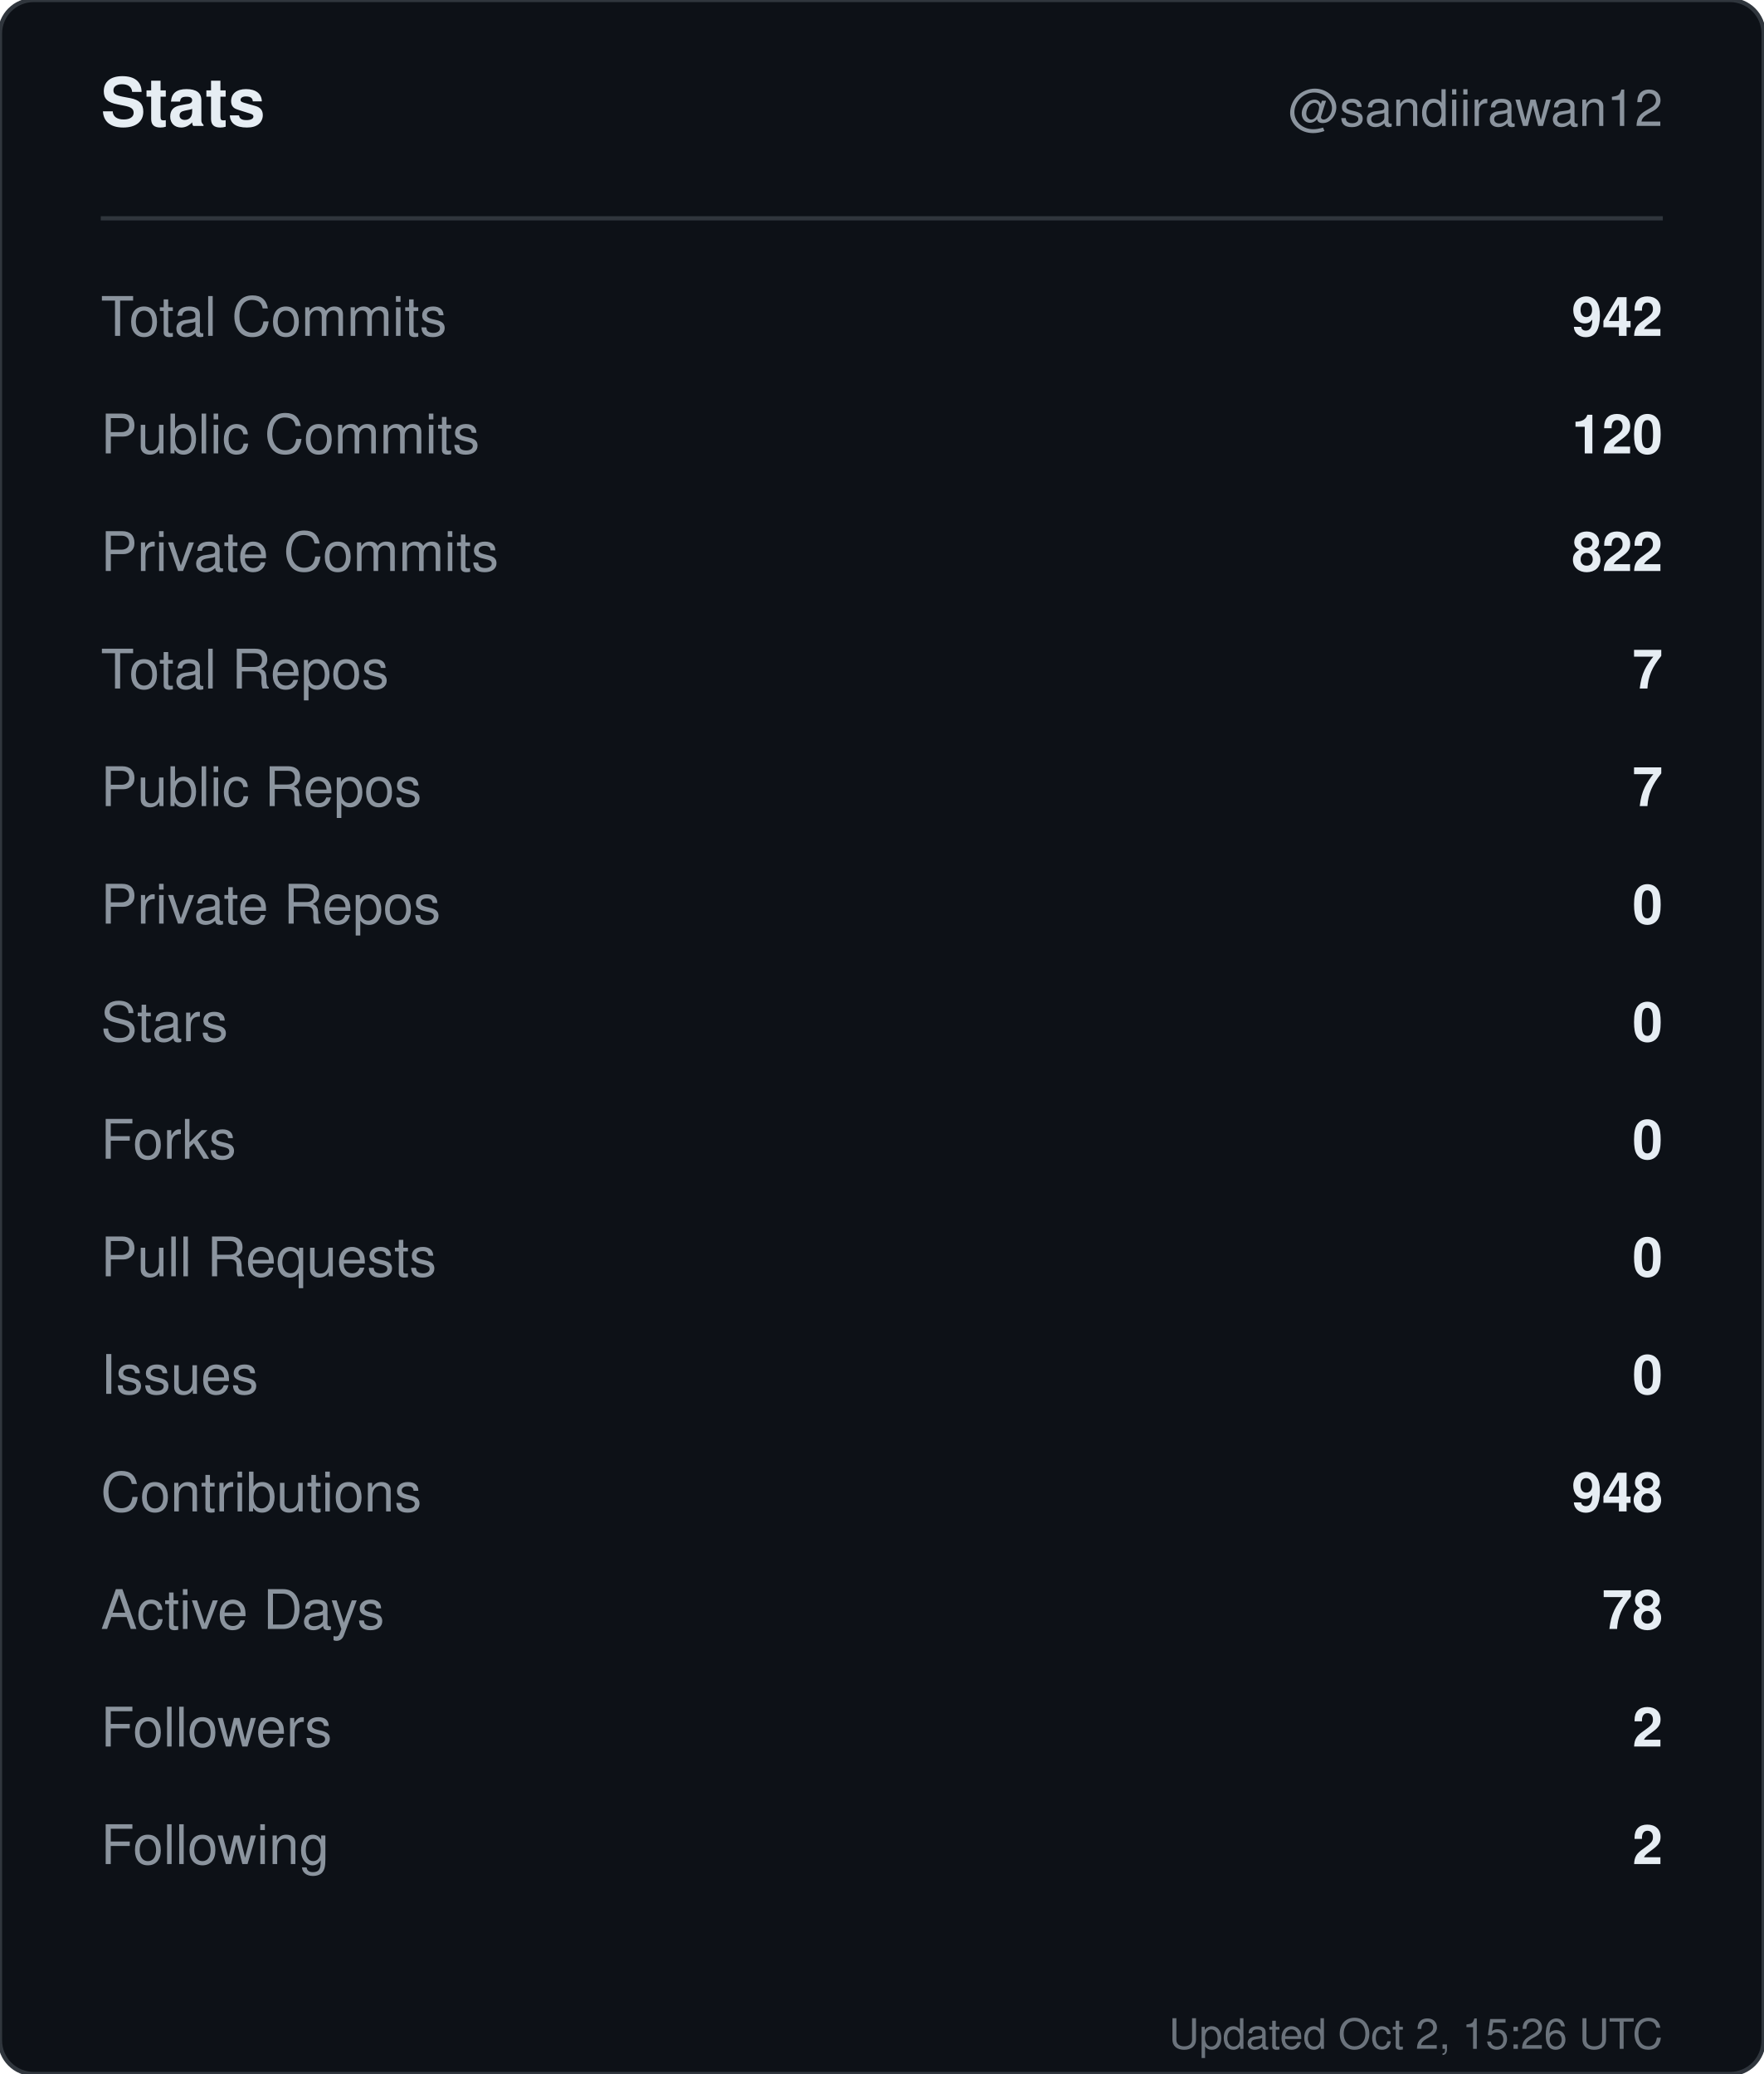
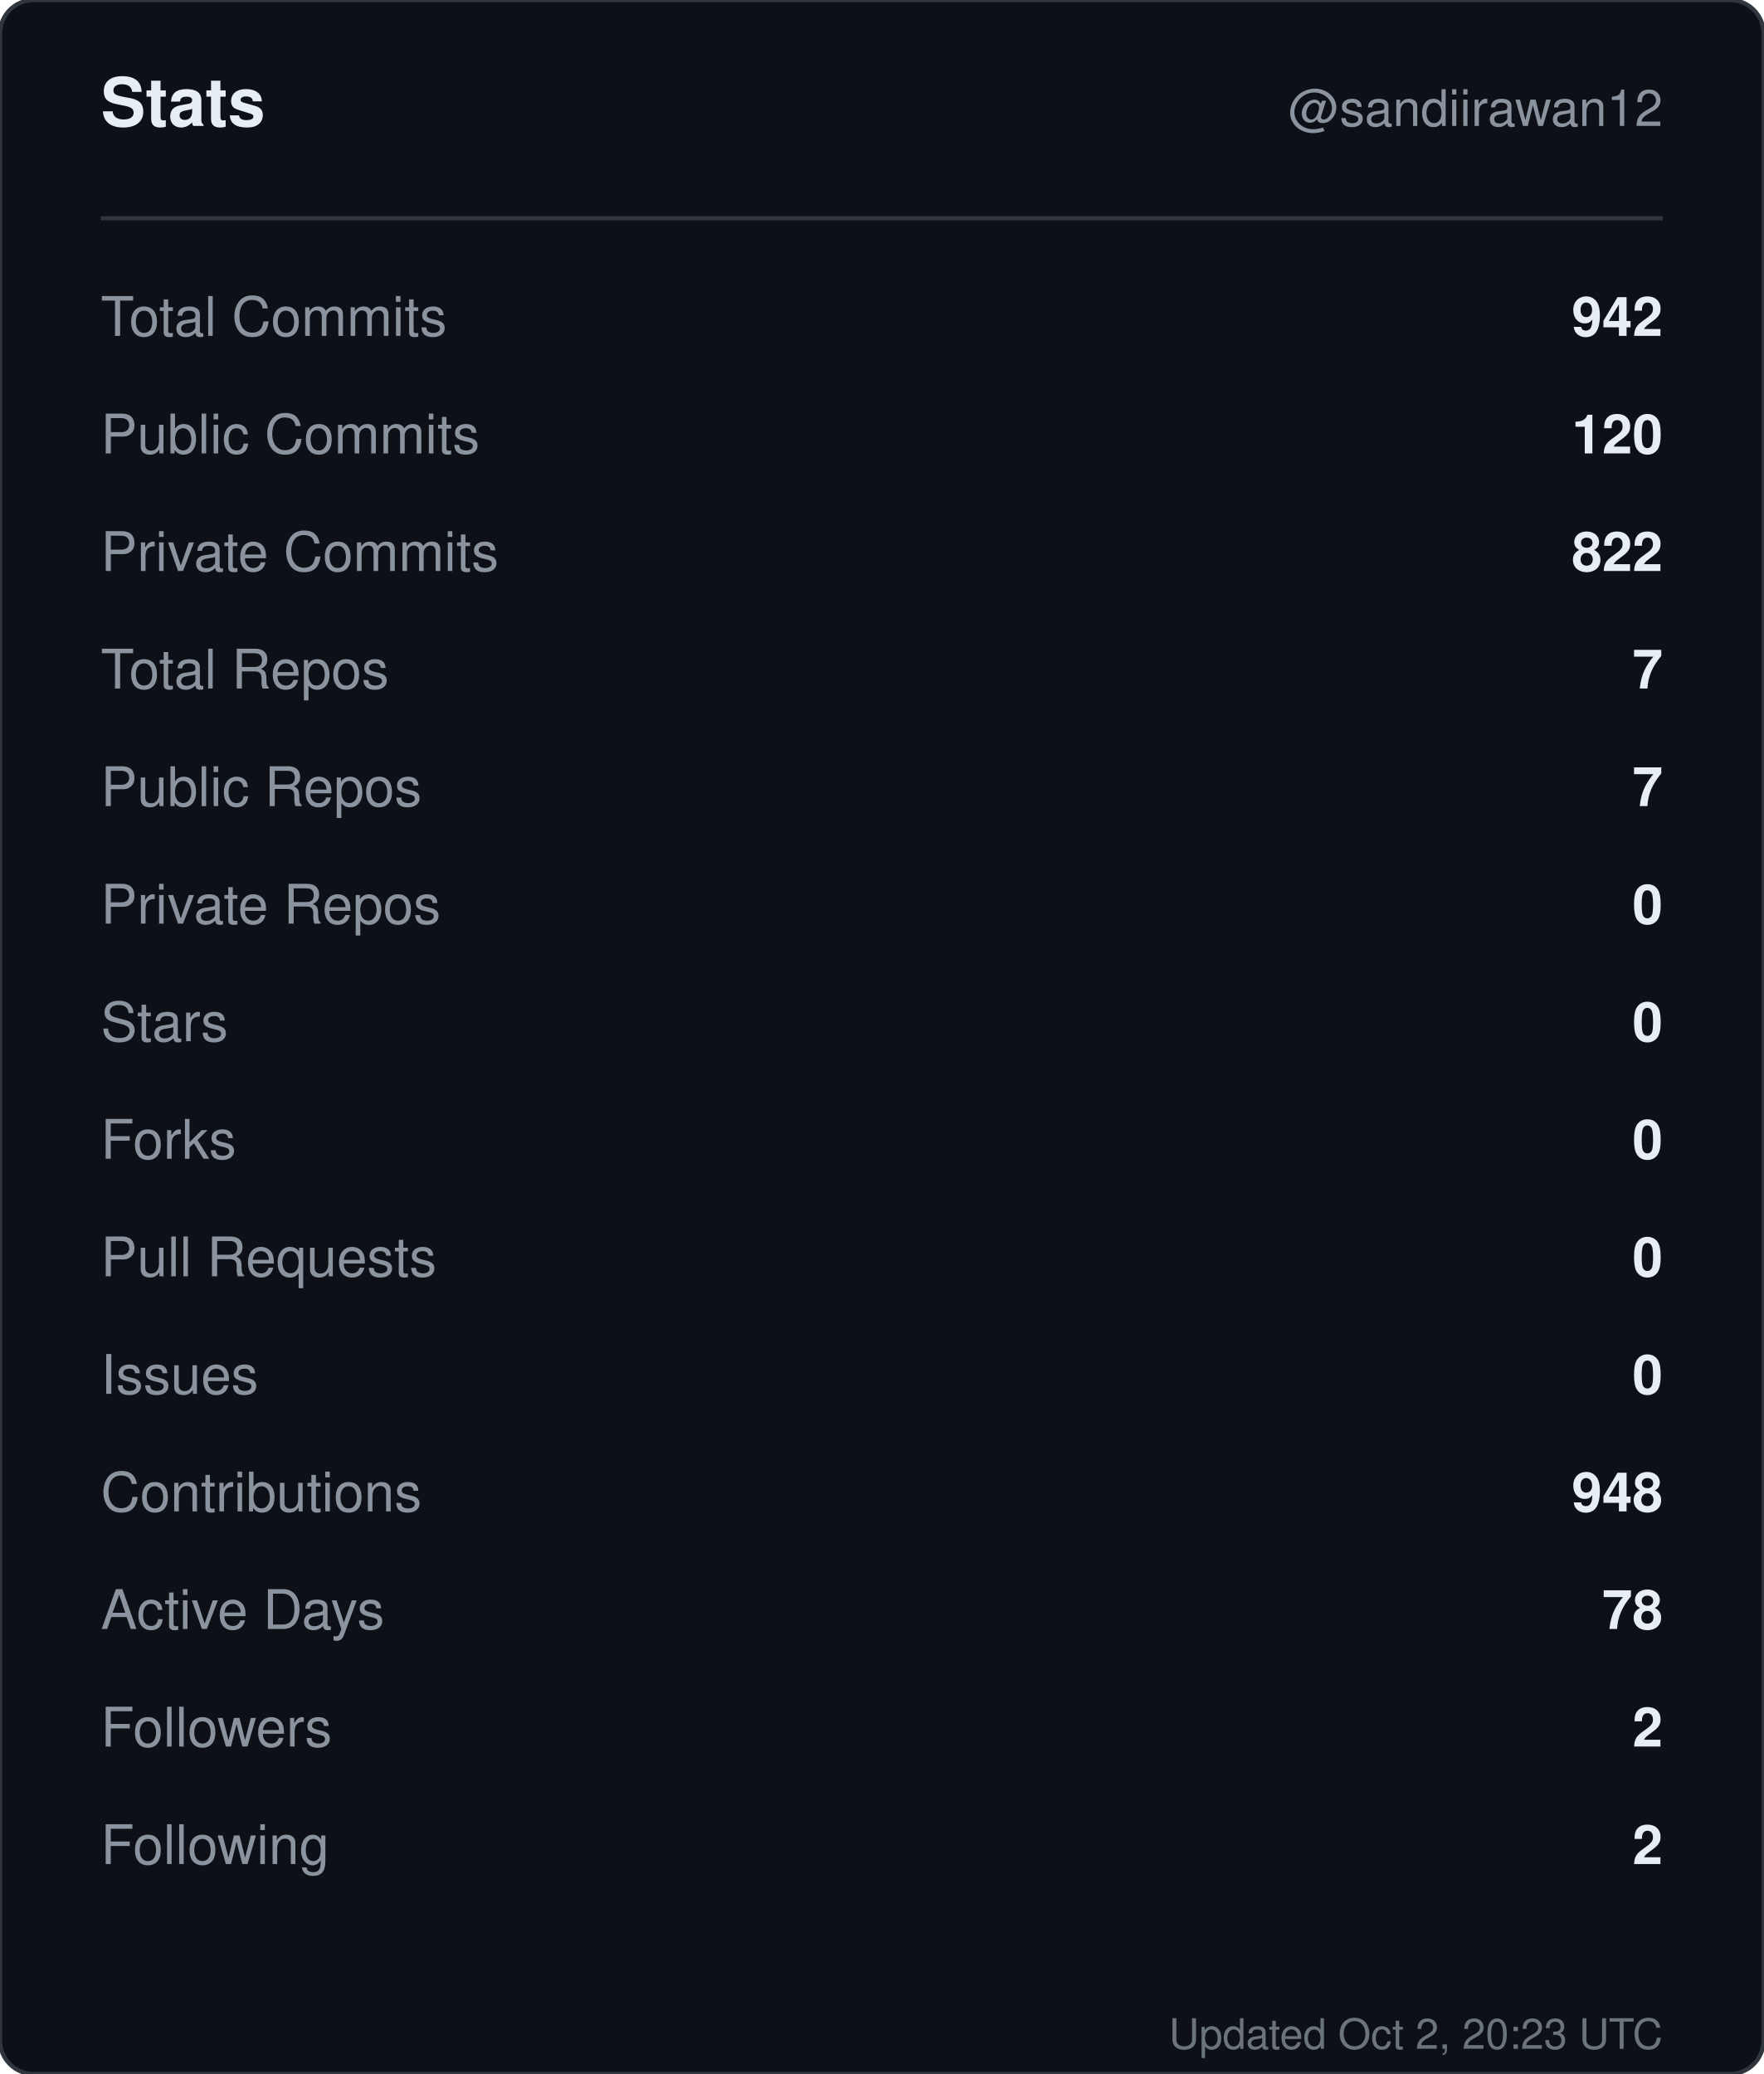
<svg xmlns="http://www.w3.org/2000/svg" width="420" height="494" viewBox="0 0 420 494" role="img" aria-label="Stats for sandiirawan12">
  <rect width="420" height="494" rx="8" fill="#0d1117" stroke="#30363d" />
  <g font-family="-apple-system, BlinkMacSystemFont, Segoe UI, Helvetica, Arial, sans-serif">
    <text x="24" y="30" fill="#e6edf3" font-size="16" font-weight="700">Stats</text>
    <text x="396" y="30" fill="#8b949e" font-size="12" text-anchor="end">@sandiirawan12</text>
    <line x1="24" y1="52" x2="396" y2="52" stroke="#30363d" />
    <text x="24" y="80" fill="#8b949e" font-size="13">Total Commits</text>
    <text x="396" y="80" fill="#e6edf3" font-size="13" font-weight="600" text-anchor="end">942</text>
    <text x="24" y="108" fill="#8b949e" font-size="13">Public Commits</text>
    <text x="396" y="108" fill="#e6edf3" font-size="13" font-weight="600" text-anchor="end">120</text>
    <text x="24" y="136" fill="#8b949e" font-size="13">Private Commits</text>
    <text x="396" y="136" fill="#e6edf3" font-size="13" font-weight="600" text-anchor="end">822</text>
    <text x="24" y="164" fill="#8b949e" font-size="13">Total Repos</text>
    <text x="396" y="164" fill="#e6edf3" font-size="13" font-weight="600" text-anchor="end">7</text>
    <text x="24" y="192" fill="#8b949e" font-size="13">Public Repos</text>
    <text x="396" y="192" fill="#e6edf3" font-size="13" font-weight="600" text-anchor="end">7</text>
    <text x="24" y="220" fill="#8b949e" font-size="13">Private Repos</text>
    <text x="396" y="220" fill="#e6edf3" font-size="13" font-weight="600" text-anchor="end">0</text>
    <text x="24" y="248" fill="#8b949e" font-size="13">Stars</text>
    <text x="396" y="248" fill="#e6edf3" font-size="13" font-weight="600" text-anchor="end">0</text>
    <text x="24" y="276" fill="#8b949e" font-size="13">Forks</text>
    <text x="396" y="276" fill="#e6edf3" font-size="13" font-weight="600" text-anchor="end">0</text>
    <text x="24" y="304" fill="#8b949e" font-size="13">Pull Requests</text>
    <text x="396" y="304" fill="#e6edf3" font-size="13" font-weight="600" text-anchor="end">0</text>
    <text x="24" y="332" fill="#8b949e" font-size="13">Issues</text>
    <text x="396" y="332" fill="#e6edf3" font-size="13" font-weight="600" text-anchor="end">0</text>
    <text x="24" y="360" fill="#8b949e" font-size="13">Contributions</text>
    <text x="396" y="360" fill="#e6edf3" font-size="13" font-weight="600" text-anchor="end">948</text>
    <text x="24" y="388" fill="#8b949e" font-size="13">Active Days</text>
    <text x="396" y="388" fill="#e6edf3" font-size="13" font-weight="600" text-anchor="end">78</text>
    <text x="24" y="416" fill="#8b949e" font-size="13">Followers</text>
    <text x="396" y="416" fill="#e6edf3" font-size="13" font-weight="600" text-anchor="end">2</text>
    <text x="24" y="444" fill="#8b949e" font-size="13">Following</text>
    <text x="396" y="444" fill="#e6edf3" font-size="13" font-weight="600" text-anchor="end">2</text>
-     <text x="396" y="488" fill="#8b949e" font-size="10" text-anchor="end" opacity="0.75">Updated Oct 2, 15:26 UTC</text>
+     <text x="396" y="488" fill="#8b949e" font-size="10" text-anchor="end" opacity="0.75">Updated Oct 2, 20:23 UTC</text>
  </g>
</svg>
